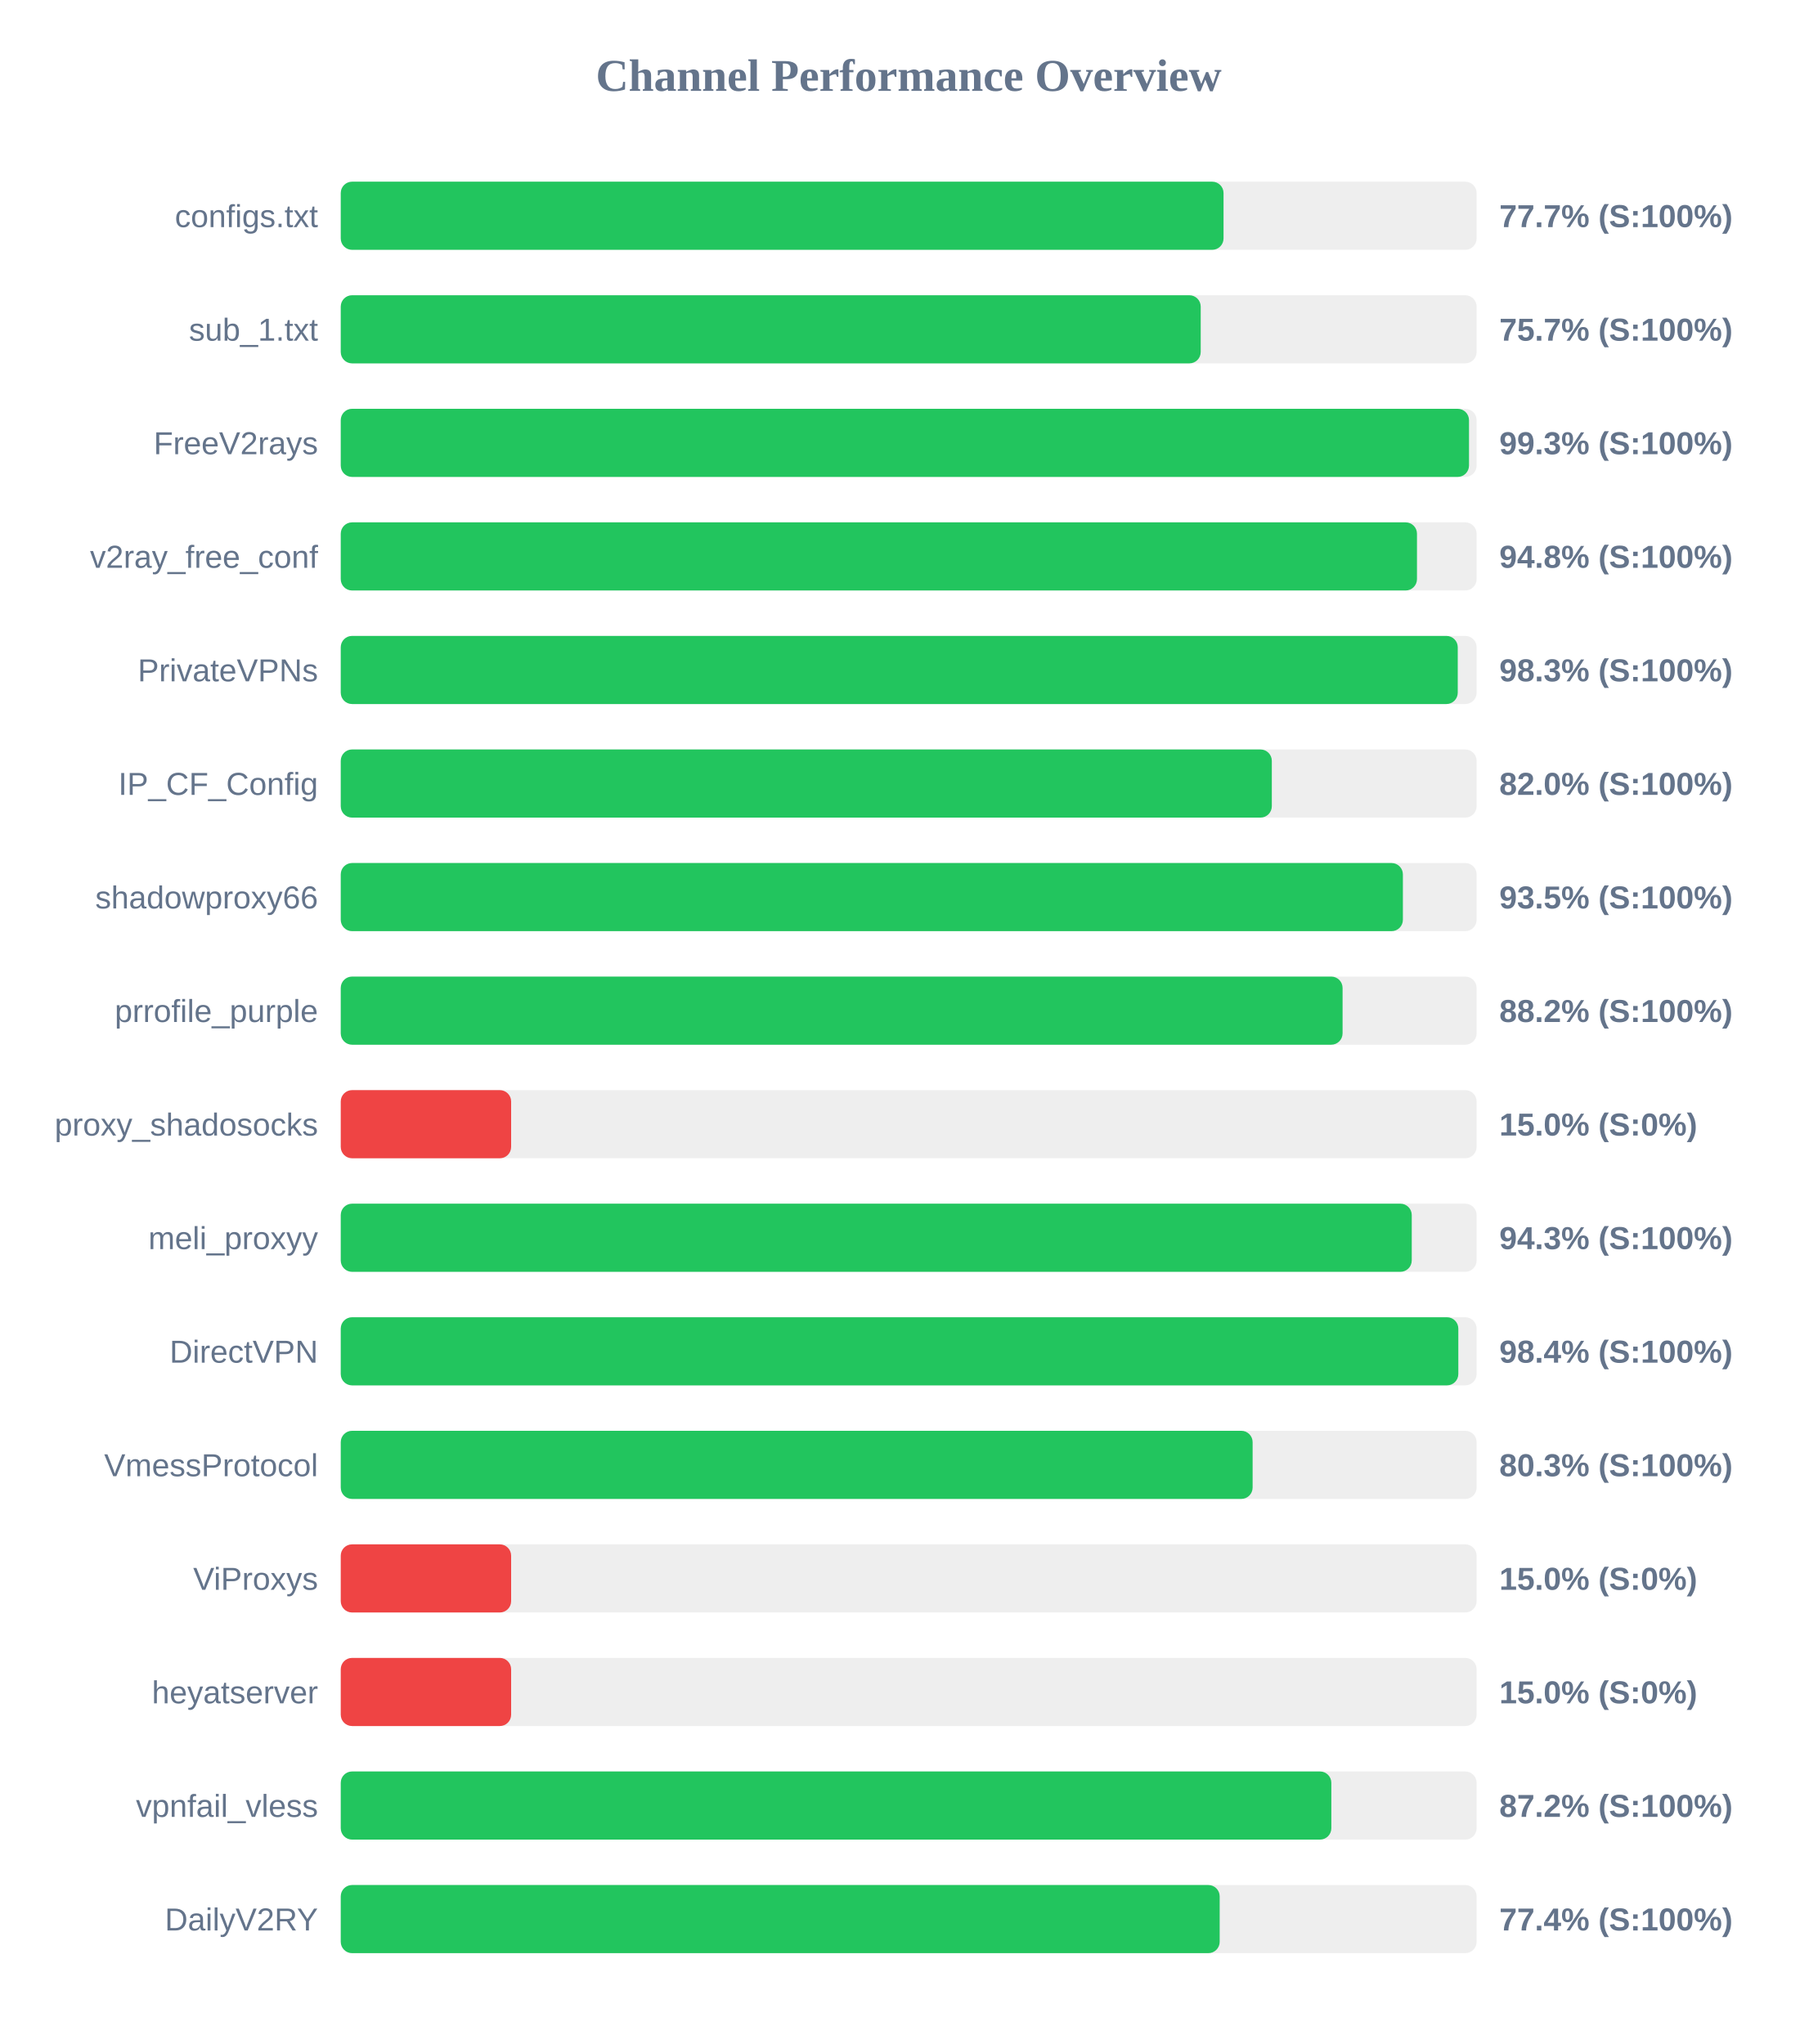
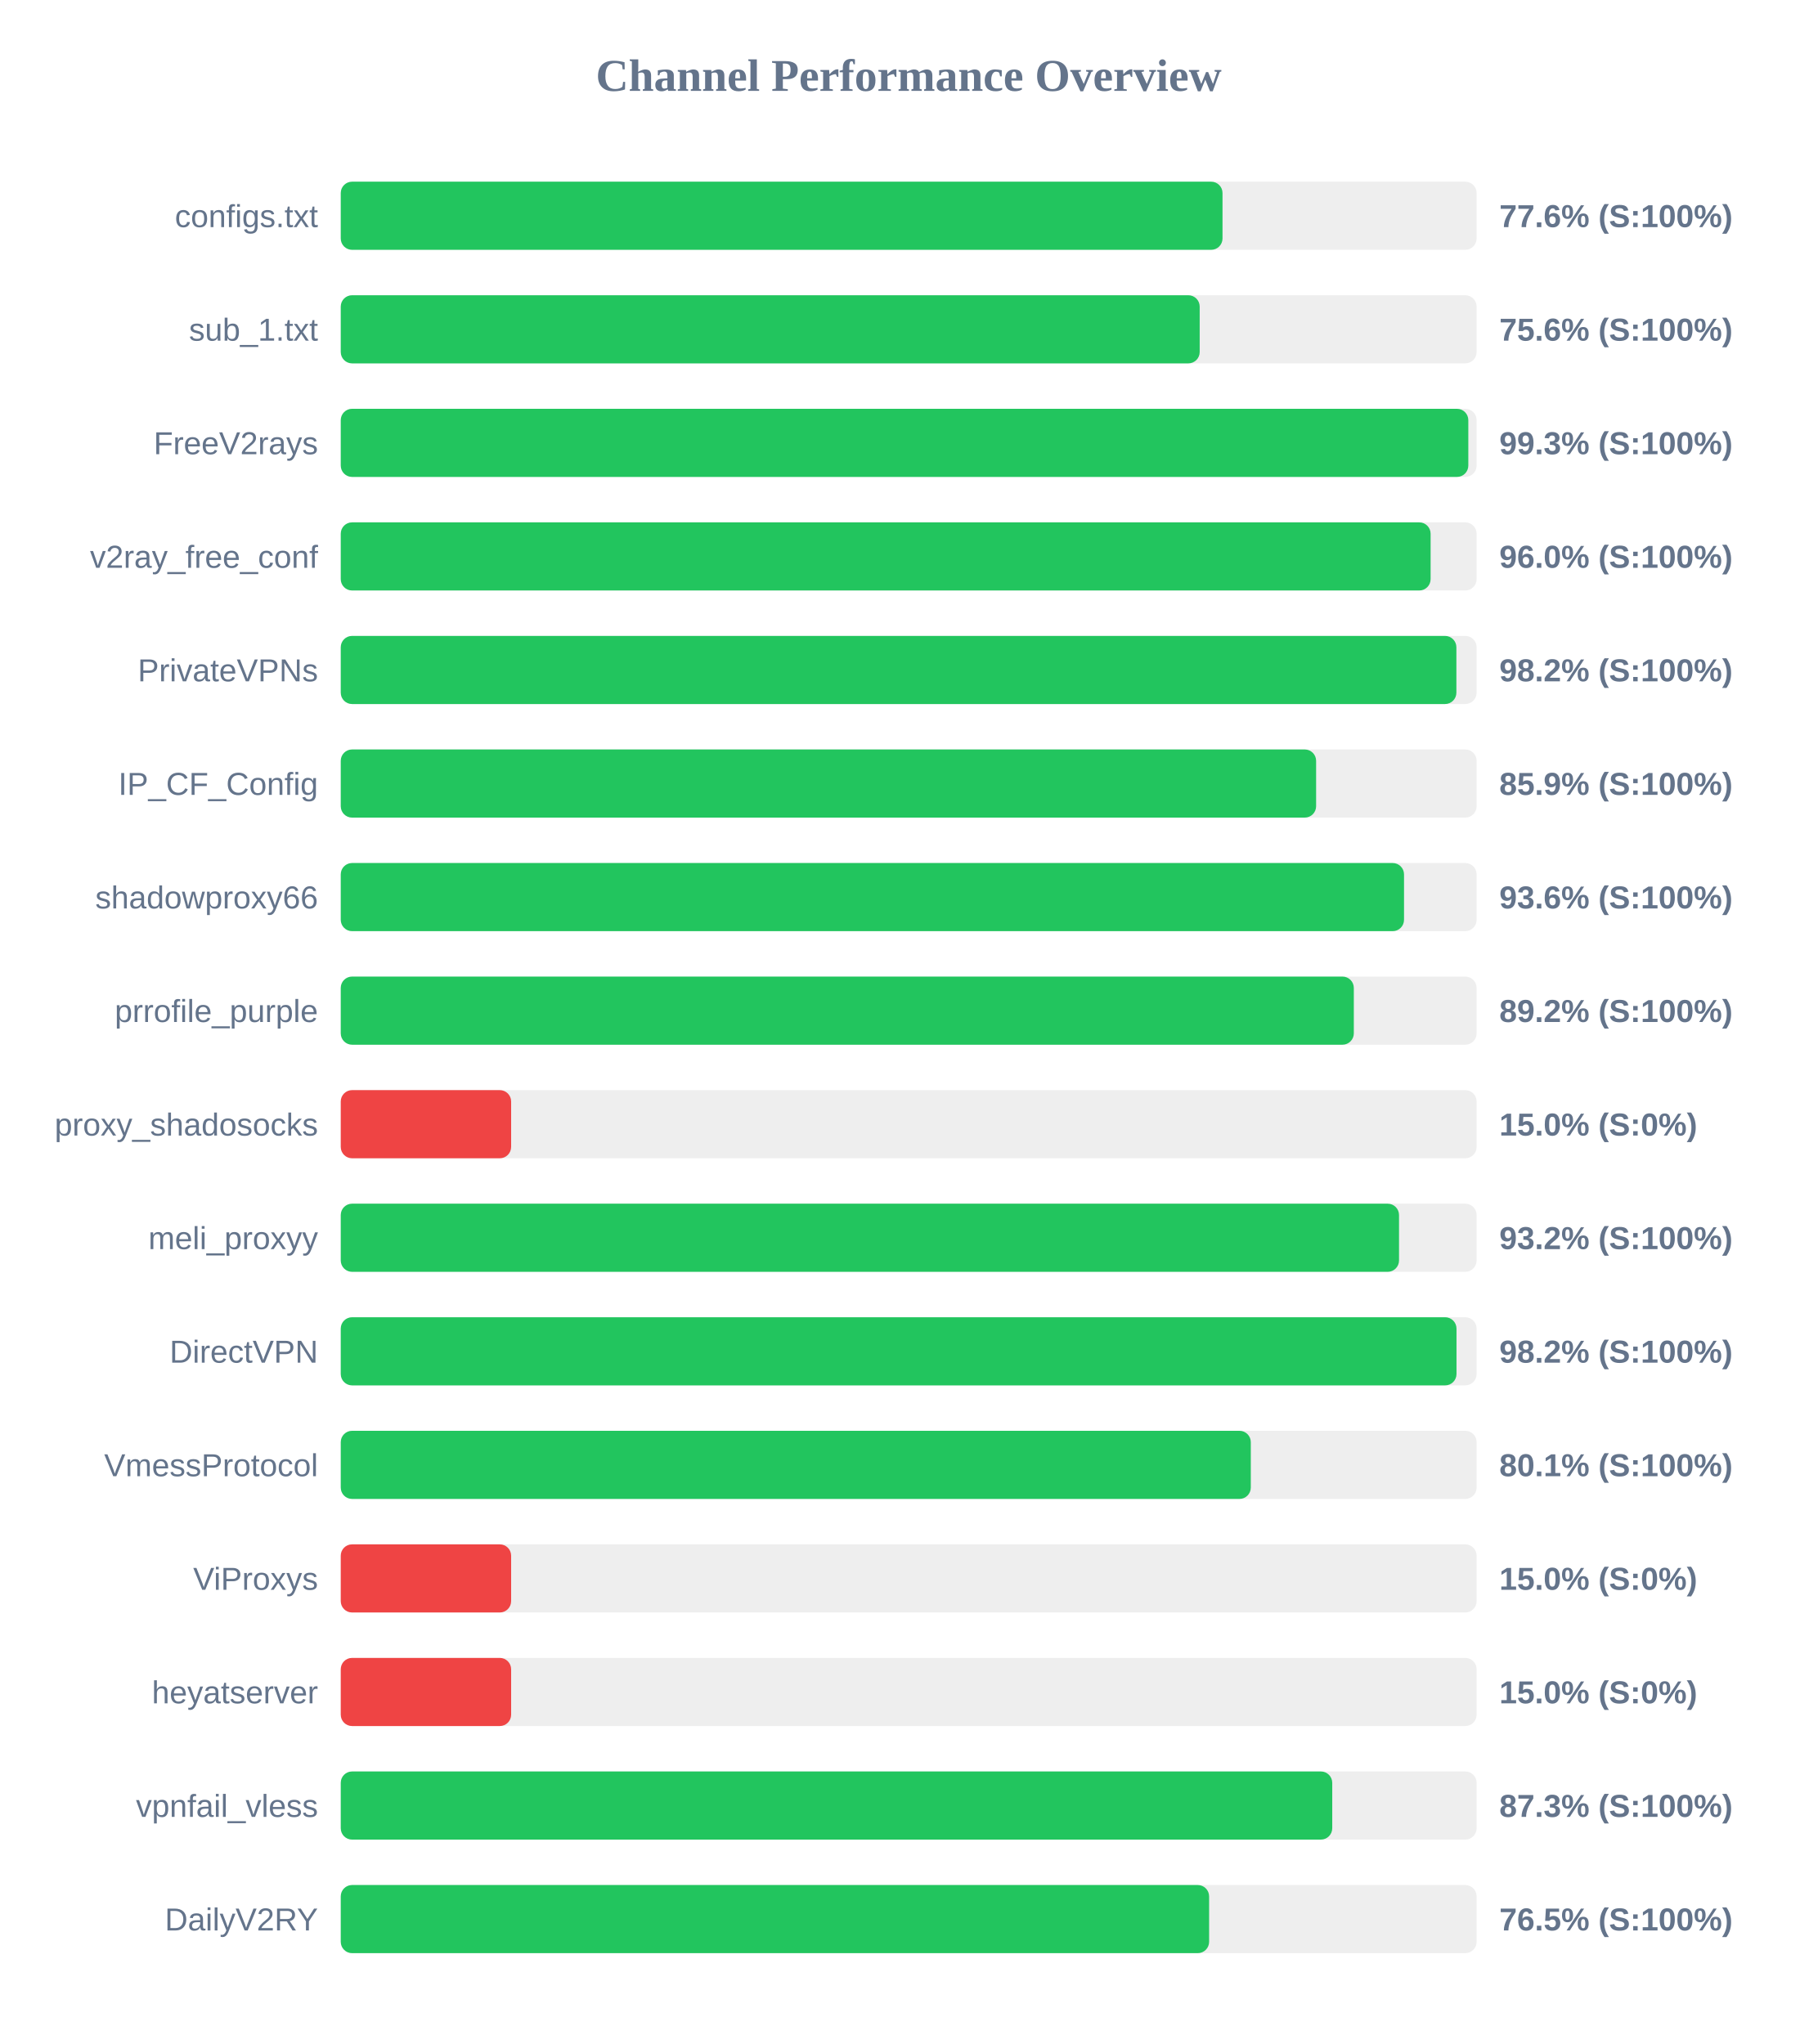
<svg xmlns="http://www.w3.org/2000/svg" width="800" height="900" version="1.1">
  <style>
        .row { font: 14px Arial; fill: #64748b; }
        .score { font: bold 14px Arial; fill: #64748b; }
    </style>
  <text x="400" y="40" text-anchor="middle" font-size="20px" font-weight="bold" fill="#64748b">Channel Performance Overview</text>
  <rect x="150" y="80" width="500" height="30" fill="#eee" rx="5" />
-   <rect x="150" y="80" width="388.6" height="30" fill="#22c55e" rx="5" />
+   <rect x="150" y="80" width="388.15" height="30" fill="#22c55e" rx="5" />
  <text x="140" y="100" text-anchor="end" class="row">configs.txt</text>
-   <text x="660" y="100" text-anchor="start" class="score">77.7% (S:100%)</text>
+   <text x="660" y="100" text-anchor="start" class="score">77.6% (S:100%)</text>
  <rect x="150" y="130" width="500" height="30" fill="#eee" rx="5" />
-   <rect x="150" y="130" width="378.55" height="30" fill="#22c55e" rx="5" />
+   <rect x="150" y="130" width="378.1" height="30" fill="#22c55e" rx="5" />
  <text x="140" y="150" text-anchor="end" class="row">sub_1.txt</text>
-   <text x="660" y="150" text-anchor="start" class="score">75.7% (S:100%)</text>
+   <text x="660" y="150" text-anchor="start" class="score">75.6% (S:100%)</text>
  <rect x="150" y="180" width="500" height="30" fill="#eee" rx="5" />
-   <rect x="150" y="180" width="496.65" height="30" fill="#22c55e" rx="5" />
+   <rect x="150" y="180" width="496.35" height="30" fill="#22c55e" rx="5" />
  <text x="140" y="200" text-anchor="end" class="row">FreeV2rays</text>
  <text x="660" y="200" text-anchor="start" class="score">99.3% (S:100%)</text>
  <rect x="150" y="230" width="500" height="30" fill="#eee" rx="5" />
-   <rect x="150" y="230" width="473.75" height="30" fill="#22c55e" rx="5" />
+   <rect x="150" y="230" width="479.75" height="30" fill="#22c55e" rx="5" />
  <text x="140" y="250" text-anchor="end" class="row">v2ray_free_conf</text>
-   <text x="660" y="250" text-anchor="start" class="score">94.8% (S:100%)</text>
+   <text x="660" y="250" text-anchor="start" class="score">96.0% (S:100%)</text>
  <rect x="150" y="280" width="500" height="30" fill="#eee" rx="5" />
-   <rect x="150" y="280" width="491.7" height="30" fill="#22c55e" rx="5" />
+   <rect x="150" y="280" width="491.1" height="30" fill="#22c55e" rx="5" />
  <text x="140" y="300" text-anchor="end" class="row">PrivateVPNs</text>
-   <text x="660" y="300" text-anchor="start" class="score">98.3% (S:100%)</text>
+   <text x="660" y="300" text-anchor="start" class="score">98.2% (S:100%)</text>
  <rect x="150" y="330" width="500" height="30" fill="#eee" rx="5" />
-   <rect x="150" y="330" width="409.85" height="30" fill="#22c55e" rx="5" />
+   <rect x="150" y="330" width="429.35" height="30" fill="#22c55e" rx="5" />
  <text x="140" y="350" text-anchor="end" class="row">IP_CF_Config</text>
-   <text x="660" y="350" text-anchor="start" class="score">82.0% (S:100%)</text>
+   <text x="660" y="350" text-anchor="start" class="score">85.9% (S:100%)</text>
  <rect x="150" y="380" width="500" height="30" fill="#eee" rx="5" />
-   <rect x="150" y="380" width="467.55" height="30" fill="#22c55e" rx="5" />
+   <rect x="150" y="380" width="468.05" height="30" fill="#22c55e" rx="5" />
  <text x="140" y="400" text-anchor="end" class="row">shadowproxy66</text>
-   <text x="660" y="400" text-anchor="start" class="score">93.5% (S:100%)</text>
+   <text x="660" y="400" text-anchor="start" class="score">93.6% (S:100%)</text>
  <rect x="150" y="430" width="500" height="30" fill="#eee" rx="5" />
-   <rect x="150" y="430" width="441.0" height="30" fill="#22c55e" rx="5" />
+   <rect x="150" y="430" width="445.95" height="30" fill="#22c55e" rx="5" />
  <text x="140" y="450" text-anchor="end" class="row">prrofile_purple</text>
-   <text x="660" y="450" text-anchor="start" class="score">88.2% (S:100%)</text>
+   <text x="660" y="450" text-anchor="start" class="score">89.2% (S:100%)</text>
  <rect x="150" y="480" width="500" height="30" fill="#eee" rx="5" />
  <rect x="150" y="480" width="75.0" height="30" fill="#ef4444" rx="5" />
  <text x="140" y="500" text-anchor="end" class="row">proxy_shadosocks</text>
  <text x="660" y="500" text-anchor="start" class="score">15.0% (S:0%)</text>
  <rect x="150" y="530" width="500" height="30" fill="#eee" rx="5" />
-   <rect x="150" y="530" width="471.45" height="30" fill="#22c55e" rx="5" />
+   <rect x="150" y="530" width="465.85" height="30" fill="#22c55e" rx="5" />
  <text x="140" y="550" text-anchor="end" class="row">meli_proxyy</text>
-   <text x="660" y="550" text-anchor="start" class="score">94.3% (S:100%)</text>
+   <text x="660" y="550" text-anchor="start" class="score">93.2% (S:100%)</text>
  <rect x="150" y="580" width="500" height="30" fill="#eee" rx="5" />
-   <rect x="150" y="580" width="491.95" height="30" fill="#22c55e" rx="5" />
+   <rect x="150" y="580" width="491.15" height="30" fill="#22c55e" rx="5" />
  <text x="140" y="600" text-anchor="end" class="row">DirectVPN</text>
-   <text x="660" y="600" text-anchor="start" class="score">98.4% (S:100%)</text>
+   <text x="660" y="600" text-anchor="start" class="score">98.2% (S:100%)</text>
  <rect x="150" y="630" width="500" height="30" fill="#eee" rx="5" />
-   <rect x="150" y="630" width="401.4" height="30" fill="#22c55e" rx="5" />
+   <rect x="150" y="630" width="400.6" height="30" fill="#22c55e" rx="5" />
  <text x="140" y="650" text-anchor="end" class="row">VmessProtocol</text>
-   <text x="660" y="650" text-anchor="start" class="score">80.3% (S:100%)</text>
+   <text x="660" y="650" text-anchor="start" class="score">80.1% (S:100%)</text>
  <rect x="150" y="680" width="500" height="30" fill="#eee" rx="5" />
  <rect x="150" y="680" width="75.0" height="30" fill="#ef4444" rx="5" />
  <text x="140" y="700" text-anchor="end" class="row">ViProxys</text>
  <text x="660" y="700" text-anchor="start" class="score">15.0% (S:0%)</text>
  <rect x="150" y="730" width="500" height="30" fill="#eee" rx="5" />
  <rect x="150" y="730" width="75.0" height="30" fill="#ef4444" rx="5" />
  <text x="140" y="750" text-anchor="end" class="row">heyatserver</text>
  <text x="660" y="750" text-anchor="start" class="score">15.0% (S:0%)</text>
  <rect x="150" y="780" width="500" height="30" fill="#eee" rx="5" />
-   <rect x="150" y="780" width="436.05" height="30" fill="#22c55e" rx="5" />
+   <rect x="150" y="780" width="436.45" height="30" fill="#22c55e" rx="5" />
  <text x="140" y="800" text-anchor="end" class="row">vpnfail_vless</text>
-   <text x="660" y="800" text-anchor="start" class="score">87.2% (S:100%)</text>
+   <text x="660" y="800" text-anchor="start" class="score">87.3% (S:100%)</text>
  <rect x="150" y="830" width="500" height="30" fill="#eee" rx="5" />
-   <rect x="150" y="830" width="386.9" height="30" fill="#22c55e" rx="5" />
+   <rect x="150" y="830" width="382.25" height="30" fill="#22c55e" rx="5" />
  <text x="140" y="850" text-anchor="end" class="row">DailyV2RY</text>
-   <text x="660" y="850" text-anchor="start" class="score">77.4% (S:100%)</text>
+   <text x="660" y="850" text-anchor="start" class="score">76.5% (S:100%)</text>
</svg>
